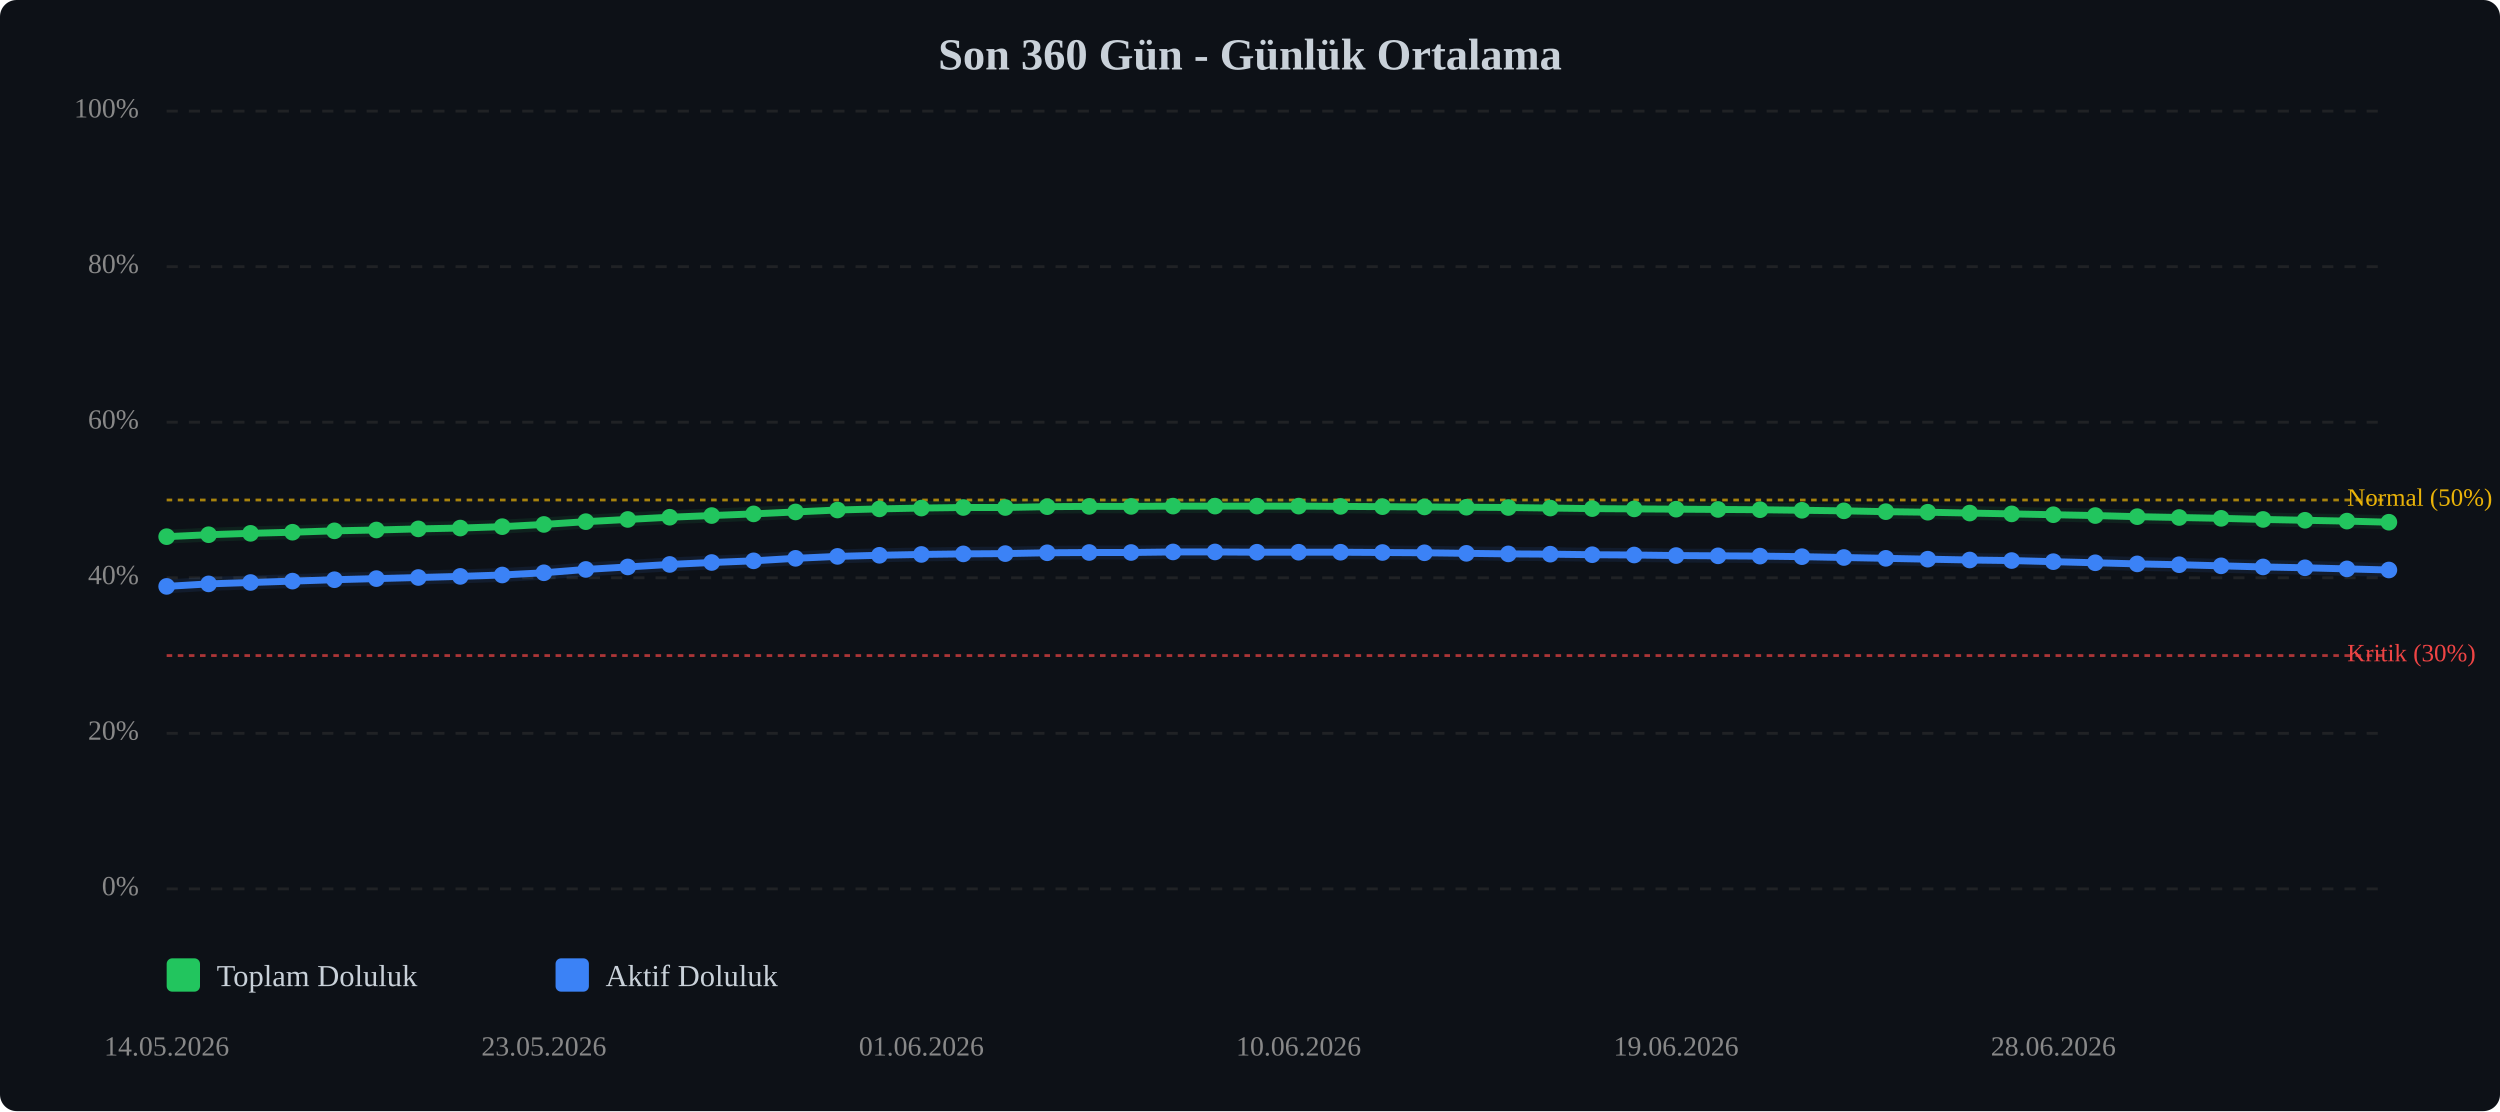
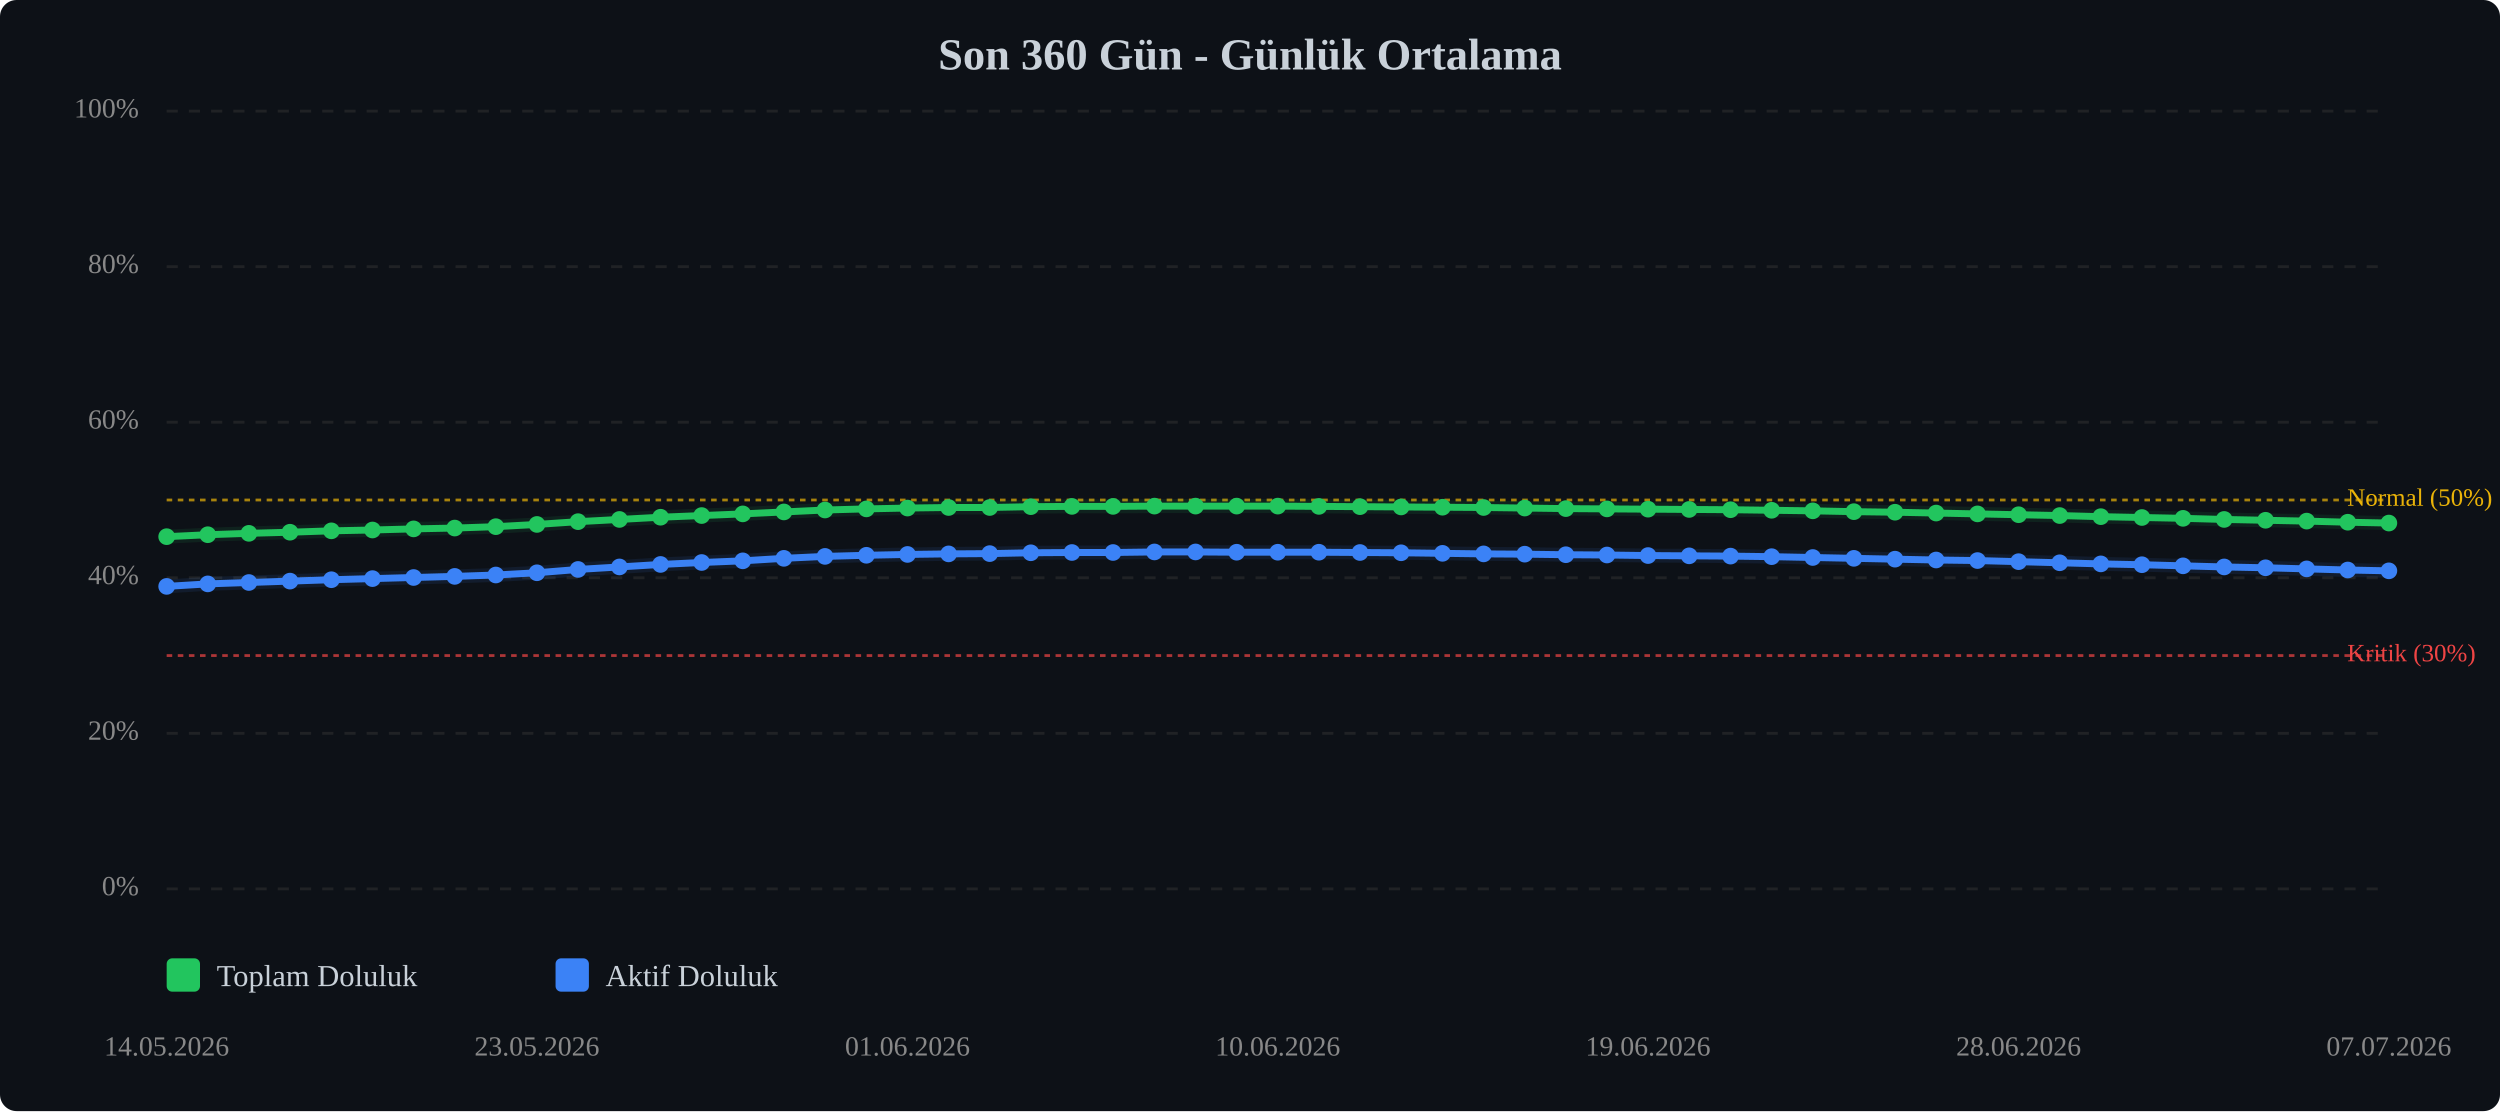
<svg xmlns="http://www.w3.org/2000/svg" viewBox="0 0 900 400" width="100%" style="max-width:900px;">
  <rect width="900" height="400" fill="#0d1117" rx="6" />
  <text x="450.0" y="25" text-anchor="middle" font-size="16" font-weight="bold" fill="#c9d1d9">Son 360 Gün - Günlük Ortalama</text>
  <line x1="60" y1="320.0" x2="860" y2="320.0" stroke="#333" stroke-width="1" stroke-dasharray="4,4" opacity="0.5" />
  <text x="50" y="320.0" text-anchor="end" dominant-baseline="middle" font-size="10" fill="#888">0%</text>
  <line x1="60" y1="264.0" x2="860" y2="264.0" stroke="#333" stroke-width="1" stroke-dasharray="4,4" opacity="0.5" />
  <text x="50" y="264.0" text-anchor="end" dominant-baseline="middle" font-size="10" fill="#888">20%</text>
  <line x1="60" y1="208.0" x2="860" y2="208.0" stroke="#333" stroke-width="1" stroke-dasharray="4,4" opacity="0.5" />
  <text x="50" y="208.0" text-anchor="end" dominant-baseline="middle" font-size="10" fill="#888">40%</text>
  <line x1="60" y1="152.0" x2="860" y2="152.0" stroke="#333" stroke-width="1" stroke-dasharray="4,4" opacity="0.5" />
  <text x="50" y="152.0" text-anchor="end" dominant-baseline="middle" font-size="10" fill="#888">60%</text>
  <line x1="60" y1="96.0" x2="860" y2="96.0" stroke="#333" stroke-width="1" stroke-dasharray="4,4" opacity="0.5" />
  <text x="50" y="96.0" text-anchor="end" dominant-baseline="middle" font-size="10" fill="#888">80%</text>
  <line x1="60" y1="40.0" x2="860" y2="40.0" stroke="#333" stroke-width="1" stroke-dasharray="4,4" opacity="0.5" />
  <text x="50" y="40.0" text-anchor="end" dominant-baseline="middle" font-size="10" fill="#888">100%</text>
  <line x1="60" y1="236.0" x2="860" y2="236.0" stroke="#ef4444" stroke-width="1" stroke-dasharray="2,2" opacity="0.7" />
  <text x="845" y="236.0" dominant-baseline="middle" font-size="9" fill="#ef4444">Kritik (30%)</text>
  <line x1="60" y1="180.0" x2="860" y2="180.0" stroke="#eab308" stroke-width="1" stroke-dasharray="2,2" opacity="0.7" />
  <text x="845" y="180.0" dominant-baseline="middle" font-size="9" fill="#eab308">Normal (50%)</text>
-   <polyline points="60.0,193.2 75.1,192.5 90.2,192.0 105.3,191.6 120.4,191.1 135.5,190.8 150.6,190.4 165.7,190.1 180.8,189.6 195.8,188.8 210.9,187.8 226.0,187.0 241.1,186.2 256.2,185.6 271.3,185.0 286.4,184.3 301.5,183.6 316.6,183.2 331.7,182.9 346.8,182.7 361.9,182.7 377.0,182.4 392.1,182.3 407.2,182.3 422.3,182.2 437.4,182.2 452.5,182.2 467.5,182.2 482.6,182.3 497.7,182.4 512.8,182.5 527.9,182.6 543.0,182.7 558.1,182.9 573.2,183.1 588.3,183.2 603.4,183.3 618.5,183.4 633.6,183.5 648.7,183.7 663.8,183.9 678.9,184.2 694.0,184.4 709.1,184.7 724.2,185.0 739.2,185.3 754.3,185.6 769.4,186.0 784.5,186.3 799.6,186.6 814.7,187.0 829.8,187.3 844.9,187.6 860.0,188.0" fill="none" stroke="#22c55e" stroke-width="2.5" stroke-linecap="round" stroke-linejoin="round" />
-   <polyline points="60.0,193.2 75.1,192.5 90.2,192.0 105.3,191.6 120.4,191.1 135.5,190.8 150.6,190.4 165.7,190.1 180.8,189.6 195.8,188.8 210.9,187.8 226.0,187.0 241.1,186.2 256.2,185.6 271.3,185.0 286.4,184.3 301.5,183.6 316.6,183.2 331.7,182.9 346.8,182.7 361.9,182.7 377.0,182.4 392.1,182.3 407.2,182.3 422.3,182.2 437.4,182.2 452.5,182.2 467.5,182.2 482.6,182.3 497.7,182.4 512.8,182.5 527.9,182.6 543.0,182.7 558.1,182.9 573.2,183.1 588.3,183.2 603.4,183.3 618.5,183.4 633.6,183.5 648.7,183.7 663.8,183.9 678.9,184.2 694.0,184.4 709.1,184.7 724.2,185.0 739.2,185.3 754.3,185.6 769.4,186.0 784.5,186.3 799.6,186.6 814.7,187.0 829.8,187.3 844.9,187.6 860.0,188.0" fill="none" stroke="#22c55e" stroke-width="5" opacity="0.1" stroke-linecap="round" stroke-linejoin="round" />
-   <polyline points="60.0,211.1 75.1,210.2 90.2,209.7 105.3,209.2 120.4,208.7 135.5,208.3 150.6,207.9 165.7,207.5 180.8,207.0 195.8,206.2 210.9,205.0 226.0,204.1 241.1,203.2 256.2,202.5 271.3,201.9 286.4,201.0 301.5,200.3 316.6,199.9 331.7,199.6 346.8,199.4 361.9,199.3 377.0,199.0 392.1,198.9 407.2,198.9 422.3,198.7 437.4,198.7 452.5,198.8 467.5,198.8 482.6,198.8 497.7,198.9 512.8,199.0 527.9,199.2 543.0,199.4 558.1,199.5 573.2,199.7 588.3,199.8 603.4,200.0 618.5,200.1 633.6,200.2 648.7,200.4 663.8,200.7 678.9,201.0 694.0,201.3 709.1,201.6 724.2,201.8 739.2,202.2 754.3,202.6 769.4,203.0 784.5,203.3 799.6,203.7 814.7,204.1 829.8,204.4 844.9,204.8 860.0,205.2" fill="none" stroke="#3b82f6" stroke-width="2.5" stroke-linecap="round" stroke-linejoin="round" />
-   <polyline points="60.0,211.1 75.1,210.2 90.2,209.7 105.3,209.2 120.4,208.7 135.5,208.3 150.6,207.9 165.7,207.5 180.8,207.0 195.8,206.2 210.9,205.0 226.0,204.1 241.1,203.2 256.2,202.5 271.3,201.9 286.4,201.0 301.5,200.3 316.6,199.9 331.7,199.6 346.8,199.4 361.9,199.3 377.0,199.0 392.1,198.9 407.2,198.9 422.3,198.7 437.4,198.7 452.5,198.8 467.5,198.8 482.6,198.8 497.7,198.9 512.8,199.0 527.9,199.2 543.0,199.4 558.1,199.5 573.2,199.7 588.3,199.8 603.4,200.0 618.5,200.1 633.6,200.2 648.7,200.4 663.8,200.7 678.9,201.0 694.0,201.3 709.1,201.6 724.2,201.8 739.2,202.2 754.3,202.6 769.4,203.0 784.5,203.3 799.6,203.7 814.7,204.1 829.8,204.4 844.9,204.8 860.0,205.2" fill="none" stroke="#3b82f6" stroke-width="5" opacity="0.1" stroke-linecap="round" stroke-linejoin="round" />
+   <polyline points="60.0,193.2 74.8,192.5 89.6,192.0 104.4,191.6 119.3,191.1 134.1,190.8 148.9,190.4 163.7,190.1 178.5,189.6 193.3,188.8 208.1,187.8 223.0,187.0 237.8,186.2 252.6,185.6 267.4,185.0 282.2,184.3 297.0,183.6 311.9,183.2 326.7,182.9 341.5,182.7 356.3,182.7 371.1,182.4 385.9,182.3 400.7,182.3 415.6,182.2 430.4,182.2 445.2,182.2 460.0,182.2 474.8,182.3 489.6,182.4 504.4,182.5 519.3,182.6 534.1,182.7 548.9,182.9 563.7,183.1 578.5,183.2 593.3,183.3 608.1,183.4 623.0,183.5 637.8,183.7 652.6,183.9 667.4,184.2 682.2,184.4 697.0,184.7 711.9,185.0 726.7,185.3 741.5,185.6 756.3,186.0 771.1,186.3 785.9,186.6 800.7,187.0 815.6,187.3 830.4,187.6 845.2,188.0 860.0,188.3" fill="none" stroke="#22c55e" stroke-width="2.5" stroke-linecap="round" stroke-linejoin="round" />
+   <polyline points="60.0,193.2 74.8,192.5 89.6,192.0 104.4,191.6 119.3,191.1 134.1,190.8 148.9,190.4 163.7,190.1 178.5,189.6 193.3,188.8 208.1,187.8 223.0,187.0 237.8,186.2 252.6,185.6 267.4,185.0 282.2,184.3 297.0,183.6 311.9,183.2 326.7,182.9 341.5,182.7 356.3,182.7 371.1,182.4 385.9,182.3 400.7,182.3 415.6,182.2 430.4,182.2 445.2,182.2 460.0,182.2 474.8,182.3 489.6,182.4 504.4,182.5 519.3,182.6 534.1,182.7 548.9,182.9 563.7,183.1 578.5,183.2 593.3,183.3 608.1,183.4 623.0,183.5 637.8,183.7 652.6,183.9 667.4,184.2 682.2,184.4 697.0,184.7 711.9,185.0 726.7,185.3 741.5,185.6 756.3,186.0 771.1,186.3 785.9,186.6 800.7,187.0 815.6,187.3 830.4,187.6 845.2,188.0 860.0,188.3" fill="none" stroke="#22c55e" stroke-width="5" opacity="0.1" stroke-linecap="round" stroke-linejoin="round" />
+   <polyline points="60.0,211.1 74.8,210.2 89.6,209.7 104.4,209.2 119.3,208.7 134.1,208.3 148.9,207.9 163.7,207.5 178.5,207.0 193.3,206.2 208.1,205.0 223.0,204.1 237.8,203.2 252.6,202.5 267.4,201.9 282.2,201.0 297.0,200.3 311.9,199.9 326.7,199.6 341.5,199.4 356.3,199.3 371.1,199.0 385.9,198.9 400.7,198.9 415.6,198.7 430.4,198.7 445.2,198.8 460.0,198.8 474.8,198.8 489.6,198.9 504.4,199.0 519.3,199.2 534.1,199.4 548.9,199.5 563.7,199.7 578.5,199.8 593.3,200.0 608.1,200.1 623.0,200.2 637.8,200.4 652.6,200.7 667.4,201.0 682.2,201.3 697.0,201.6 711.9,201.8 726.7,202.2 741.5,202.6 756.3,203.0 771.1,203.3 785.9,203.7 800.7,204.1 815.6,204.4 830.4,204.8 845.2,205.2 860.0,205.5" fill="none" stroke="#3b82f6" stroke-width="2.5" stroke-linecap="round" stroke-linejoin="round" />
+   <polyline points="60.0,211.1 74.8,210.2 89.6,209.7 104.4,209.2 119.3,208.7 134.1,208.3 148.9,207.9 163.7,207.5 178.5,207.0 193.3,206.2 208.1,205.0 223.0,204.1 237.8,203.2 252.6,202.5 267.4,201.9 282.2,201.0 297.0,200.3 311.9,199.9 326.7,199.6 341.5,199.4 356.3,199.3 371.1,199.0 385.9,198.9 400.7,198.9 415.6,198.7 430.4,198.7 445.2,198.8 460.0,198.8 474.8,198.8 489.6,198.9 504.4,199.0 519.3,199.2 534.1,199.4 548.9,199.5 563.7,199.7 578.5,199.8 593.3,200.0 608.1,200.1 623.0,200.2 637.8,200.4 652.6,200.7 667.4,201.0 682.2,201.3 697.0,201.6 711.9,201.8 726.7,202.2 741.5,202.6 756.3,203.0 771.1,203.3 785.9,203.7 800.7,204.1 815.6,204.4 830.4,204.8 845.2,205.2 860.0,205.5" fill="none" stroke="#3b82f6" stroke-width="5" opacity="0.1" stroke-linecap="round" stroke-linejoin="round" />
  <circle cx="60.0" cy="193.2" r="3" fill="#22c55e" />
-   <circle cx="75.1" cy="192.5" r="3" fill="#22c55e" />
-   <circle cx="90.2" cy="192.0" r="3" fill="#22c55e" />
-   <circle cx="105.3" cy="191.6" r="3" fill="#22c55e" />
-   <circle cx="120.4" cy="191.1" r="3" fill="#22c55e" />
-   <circle cx="135.5" cy="190.8" r="3" fill="#22c55e" />
-   <circle cx="150.6" cy="190.4" r="3" fill="#22c55e" />
-   <circle cx="165.7" cy="190.1" r="3" fill="#22c55e" />
-   <circle cx="180.8" cy="189.6" r="3" fill="#22c55e" />
-   <circle cx="195.8" cy="188.8" r="3" fill="#22c55e" />
-   <circle cx="210.9" cy="187.8" r="3" fill="#22c55e" />
-   <circle cx="226.0" cy="187.0" r="3" fill="#22c55e" />
-   <circle cx="241.1" cy="186.2" r="3" fill="#22c55e" />
-   <circle cx="256.2" cy="185.6" r="3" fill="#22c55e" />
-   <circle cx="271.3" cy="185.0" r="3" fill="#22c55e" />
-   <circle cx="286.4" cy="184.3" r="3" fill="#22c55e" />
-   <circle cx="301.5" cy="183.6" r="3" fill="#22c55e" />
-   <circle cx="316.6" cy="183.2" r="3" fill="#22c55e" />
-   <circle cx="331.7" cy="182.9" r="3" fill="#22c55e" />
-   <circle cx="346.8" cy="182.7" r="3" fill="#22c55e" />
-   <circle cx="361.9" cy="182.7" r="3" fill="#22c55e" />
-   <circle cx="377.0" cy="182.4" r="3" fill="#22c55e" />
-   <circle cx="392.1" cy="182.3" r="3" fill="#22c55e" />
-   <circle cx="407.2" cy="182.3" r="3" fill="#22c55e" />
-   <circle cx="422.3" cy="182.2" r="3" fill="#22c55e" />
-   <circle cx="437.4" cy="182.2" r="3" fill="#22c55e" />
-   <circle cx="452.5" cy="182.2" r="3" fill="#22c55e" />
-   <circle cx="467.5" cy="182.2" r="3" fill="#22c55e" />
-   <circle cx="482.6" cy="182.3" r="3" fill="#22c55e" />
-   <circle cx="497.7" cy="182.4" r="3" fill="#22c55e" />
-   <circle cx="512.8" cy="182.5" r="3" fill="#22c55e" />
-   <circle cx="527.9" cy="182.6" r="3" fill="#22c55e" />
-   <circle cx="543.0" cy="182.7" r="3" fill="#22c55e" />
-   <circle cx="558.1" cy="182.9" r="3" fill="#22c55e" />
-   <circle cx="573.2" cy="183.1" r="3" fill="#22c55e" />
-   <circle cx="588.3" cy="183.2" r="3" fill="#22c55e" />
-   <circle cx="603.4" cy="183.3" r="3" fill="#22c55e" />
-   <circle cx="618.5" cy="183.4" r="3" fill="#22c55e" />
-   <circle cx="633.6" cy="183.5" r="3" fill="#22c55e" />
-   <circle cx="648.7" cy="183.7" r="3" fill="#22c55e" />
-   <circle cx="663.8" cy="183.9" r="3" fill="#22c55e" />
-   <circle cx="678.9" cy="184.2" r="3" fill="#22c55e" />
-   <circle cx="694.0" cy="184.4" r="3" fill="#22c55e" />
-   <circle cx="709.1" cy="184.7" r="3" fill="#22c55e" />
-   <circle cx="724.2" cy="185.0" r="3" fill="#22c55e" />
-   <circle cx="739.2" cy="185.3" r="3" fill="#22c55e" />
-   <circle cx="754.3" cy="185.6" r="3" fill="#22c55e" />
-   <circle cx="769.4" cy="186.0" r="3" fill="#22c55e" />
-   <circle cx="784.5" cy="186.3" r="3" fill="#22c55e" />
-   <circle cx="799.6" cy="186.6" r="3" fill="#22c55e" />
-   <circle cx="814.7" cy="187.0" r="3" fill="#22c55e" />
-   <circle cx="829.8" cy="187.3" r="3" fill="#22c55e" />
-   <circle cx="844.9" cy="187.6" r="3" fill="#22c55e" />
-   <circle cx="860.0" cy="188.0" r="3" fill="#22c55e" />
+   <circle cx="74.8" cy="192.5" r="3" fill="#22c55e" />
+   <circle cx="89.6" cy="192.0" r="3" fill="#22c55e" />
+   <circle cx="104.4" cy="191.6" r="3" fill="#22c55e" />
+   <circle cx="119.3" cy="191.1" r="3" fill="#22c55e" />
+   <circle cx="134.1" cy="190.8" r="3" fill="#22c55e" />
+   <circle cx="148.9" cy="190.4" r="3" fill="#22c55e" />
+   <circle cx="163.7" cy="190.1" r="3" fill="#22c55e" />
+   <circle cx="178.5" cy="189.6" r="3" fill="#22c55e" />
+   <circle cx="193.3" cy="188.8" r="3" fill="#22c55e" />
+   <circle cx="208.1" cy="187.8" r="3" fill="#22c55e" />
+   <circle cx="223.0" cy="187.0" r="3" fill="#22c55e" />
+   <circle cx="237.8" cy="186.2" r="3" fill="#22c55e" />
+   <circle cx="252.6" cy="185.6" r="3" fill="#22c55e" />
+   <circle cx="267.4" cy="185.0" r="3" fill="#22c55e" />
+   <circle cx="282.2" cy="184.3" r="3" fill="#22c55e" />
+   <circle cx="297.0" cy="183.6" r="3" fill="#22c55e" />
+   <circle cx="311.9" cy="183.2" r="3" fill="#22c55e" />
+   <circle cx="326.7" cy="182.9" r="3" fill="#22c55e" />
+   <circle cx="341.5" cy="182.7" r="3" fill="#22c55e" />
+   <circle cx="356.3" cy="182.7" r="3" fill="#22c55e" />
+   <circle cx="371.1" cy="182.4" r="3" fill="#22c55e" />
+   <circle cx="385.9" cy="182.3" r="3" fill="#22c55e" />
+   <circle cx="400.7" cy="182.3" r="3" fill="#22c55e" />
+   <circle cx="415.6" cy="182.2" r="3" fill="#22c55e" />
+   <circle cx="430.4" cy="182.2" r="3" fill="#22c55e" />
+   <circle cx="445.2" cy="182.2" r="3" fill="#22c55e" />
+   <circle cx="460.0" cy="182.2" r="3" fill="#22c55e" />
+   <circle cx="474.8" cy="182.3" r="3" fill="#22c55e" />
+   <circle cx="489.6" cy="182.4" r="3" fill="#22c55e" />
+   <circle cx="504.4" cy="182.5" r="3" fill="#22c55e" />
+   <circle cx="519.3" cy="182.6" r="3" fill="#22c55e" />
+   <circle cx="534.1" cy="182.7" r="3" fill="#22c55e" />
+   <circle cx="548.9" cy="182.9" r="3" fill="#22c55e" />
+   <circle cx="563.7" cy="183.1" r="3" fill="#22c55e" />
+   <circle cx="578.5" cy="183.2" r="3" fill="#22c55e" />
+   <circle cx="593.3" cy="183.3" r="3" fill="#22c55e" />
+   <circle cx="608.1" cy="183.4" r="3" fill="#22c55e" />
+   <circle cx="623.0" cy="183.5" r="3" fill="#22c55e" />
+   <circle cx="637.8" cy="183.7" r="3" fill="#22c55e" />
+   <circle cx="652.6" cy="183.9" r="3" fill="#22c55e" />
+   <circle cx="667.4" cy="184.2" r="3" fill="#22c55e" />
+   <circle cx="682.2" cy="184.4" r="3" fill="#22c55e" />
+   <circle cx="697.0" cy="184.7" r="3" fill="#22c55e" />
+   <circle cx="711.9" cy="185.0" r="3" fill="#22c55e" />
+   <circle cx="726.7" cy="185.3" r="3" fill="#22c55e" />
+   <circle cx="741.5" cy="185.6" r="3" fill="#22c55e" />
+   <circle cx="756.3" cy="186.0" r="3" fill="#22c55e" />
+   <circle cx="771.1" cy="186.3" r="3" fill="#22c55e" />
+   <circle cx="785.9" cy="186.6" r="3" fill="#22c55e" />
+   <circle cx="800.7" cy="187.0" r="3" fill="#22c55e" />
+   <circle cx="815.6" cy="187.3" r="3" fill="#22c55e" />
+   <circle cx="830.4" cy="187.6" r="3" fill="#22c55e" />
+   <circle cx="845.2" cy="188.0" r="3" fill="#22c55e" />
+   <circle cx="860.0" cy="188.3" r="3" fill="#22c55e" />
  <circle cx="60.0" cy="211.1" r="3" fill="#3b82f6" />
-   <circle cx="75.1" cy="210.2" r="3" fill="#3b82f6" />
-   <circle cx="90.2" cy="209.7" r="3" fill="#3b82f6" />
-   <circle cx="105.3" cy="209.2" r="3" fill="#3b82f6" />
-   <circle cx="120.4" cy="208.7" r="3" fill="#3b82f6" />
-   <circle cx="135.5" cy="208.3" r="3" fill="#3b82f6" />
-   <circle cx="150.6" cy="207.9" r="3" fill="#3b82f6" />
-   <circle cx="165.7" cy="207.5" r="3" fill="#3b82f6" />
-   <circle cx="180.8" cy="207.0" r="3" fill="#3b82f6" />
-   <circle cx="195.8" cy="206.2" r="3" fill="#3b82f6" />
-   <circle cx="210.9" cy="205.0" r="3" fill="#3b82f6" />
-   <circle cx="226.0" cy="204.1" r="3" fill="#3b82f6" />
-   <circle cx="241.1" cy="203.2" r="3" fill="#3b82f6" />
-   <circle cx="256.2" cy="202.5" r="3" fill="#3b82f6" />
-   <circle cx="271.3" cy="201.9" r="3" fill="#3b82f6" />
-   <circle cx="286.4" cy="201.0" r="3" fill="#3b82f6" />
-   <circle cx="301.5" cy="200.3" r="3" fill="#3b82f6" />
-   <circle cx="316.6" cy="199.9" r="3" fill="#3b82f6" />
-   <circle cx="331.7" cy="199.6" r="3" fill="#3b82f6" />
-   <circle cx="346.8" cy="199.4" r="3" fill="#3b82f6" />
-   <circle cx="361.9" cy="199.3" r="3" fill="#3b82f6" />
-   <circle cx="377.0" cy="199.0" r="3" fill="#3b82f6" />
-   <circle cx="392.1" cy="198.9" r="3" fill="#3b82f6" />
-   <circle cx="407.2" cy="198.9" r="3" fill="#3b82f6" />
-   <circle cx="422.3" cy="198.7" r="3" fill="#3b82f6" />
-   <circle cx="437.4" cy="198.7" r="3" fill="#3b82f6" />
-   <circle cx="452.5" cy="198.8" r="3" fill="#3b82f6" />
-   <circle cx="467.5" cy="198.8" r="3" fill="#3b82f6" />
-   <circle cx="482.6" cy="198.8" r="3" fill="#3b82f6" />
-   <circle cx="497.7" cy="198.9" r="3" fill="#3b82f6" />
-   <circle cx="512.8" cy="199.0" r="3" fill="#3b82f6" />
-   <circle cx="527.9" cy="199.2" r="3" fill="#3b82f6" />
-   <circle cx="543.0" cy="199.4" r="3" fill="#3b82f6" />
-   <circle cx="558.1" cy="199.5" r="3" fill="#3b82f6" />
-   <circle cx="573.2" cy="199.7" r="3" fill="#3b82f6" />
-   <circle cx="588.3" cy="199.8" r="3" fill="#3b82f6" />
-   <circle cx="603.4" cy="200.0" r="3" fill="#3b82f6" />
-   <circle cx="618.5" cy="200.1" r="3" fill="#3b82f6" />
-   <circle cx="633.6" cy="200.2" r="3" fill="#3b82f6" />
-   <circle cx="648.7" cy="200.4" r="3" fill="#3b82f6" />
-   <circle cx="663.8" cy="200.7" r="3" fill="#3b82f6" />
-   <circle cx="678.9" cy="201.0" r="3" fill="#3b82f6" />
-   <circle cx="694.0" cy="201.3" r="3" fill="#3b82f6" />
-   <circle cx="709.1" cy="201.6" r="3" fill="#3b82f6" />
-   <circle cx="724.2" cy="201.8" r="3" fill="#3b82f6" />
-   <circle cx="739.2" cy="202.2" r="3" fill="#3b82f6" />
-   <circle cx="754.3" cy="202.6" r="3" fill="#3b82f6" />
-   <circle cx="769.4" cy="203.0" r="3" fill="#3b82f6" />
-   <circle cx="784.5" cy="203.3" r="3" fill="#3b82f6" />
-   <circle cx="799.6" cy="203.7" r="3" fill="#3b82f6" />
-   <circle cx="814.7" cy="204.1" r="3" fill="#3b82f6" />
-   <circle cx="829.8" cy="204.4" r="3" fill="#3b82f6" />
-   <circle cx="844.9" cy="204.8" r="3" fill="#3b82f6" />
-   <circle cx="860.0" cy="205.2" r="3" fill="#3b82f6" />
+   <circle cx="74.8" cy="210.2" r="3" fill="#3b82f6" />
+   <circle cx="89.6" cy="209.7" r="3" fill="#3b82f6" />
+   <circle cx="104.4" cy="209.2" r="3" fill="#3b82f6" />
+   <circle cx="119.3" cy="208.7" r="3" fill="#3b82f6" />
+   <circle cx="134.1" cy="208.3" r="3" fill="#3b82f6" />
+   <circle cx="148.9" cy="207.9" r="3" fill="#3b82f6" />
+   <circle cx="163.7" cy="207.5" r="3" fill="#3b82f6" />
+   <circle cx="178.5" cy="207.0" r="3" fill="#3b82f6" />
+   <circle cx="193.3" cy="206.2" r="3" fill="#3b82f6" />
+   <circle cx="208.1" cy="205.0" r="3" fill="#3b82f6" />
+   <circle cx="223.0" cy="204.1" r="3" fill="#3b82f6" />
+   <circle cx="237.8" cy="203.2" r="3" fill="#3b82f6" />
+   <circle cx="252.6" cy="202.5" r="3" fill="#3b82f6" />
+   <circle cx="267.4" cy="201.9" r="3" fill="#3b82f6" />
+   <circle cx="282.2" cy="201.0" r="3" fill="#3b82f6" />
+   <circle cx="297.0" cy="200.3" r="3" fill="#3b82f6" />
+   <circle cx="311.9" cy="199.9" r="3" fill="#3b82f6" />
+   <circle cx="326.7" cy="199.6" r="3" fill="#3b82f6" />
+   <circle cx="341.5" cy="199.4" r="3" fill="#3b82f6" />
+   <circle cx="356.3" cy="199.3" r="3" fill="#3b82f6" />
+   <circle cx="371.1" cy="199.0" r="3" fill="#3b82f6" />
+   <circle cx="385.9" cy="198.9" r="3" fill="#3b82f6" />
+   <circle cx="400.7" cy="198.9" r="3" fill="#3b82f6" />
+   <circle cx="415.6" cy="198.7" r="3" fill="#3b82f6" />
+   <circle cx="430.4" cy="198.7" r="3" fill="#3b82f6" />
+   <circle cx="445.2" cy="198.8" r="3" fill="#3b82f6" />
+   <circle cx="460.0" cy="198.8" r="3" fill="#3b82f6" />
+   <circle cx="474.8" cy="198.8" r="3" fill="#3b82f6" />
+   <circle cx="489.6" cy="198.9" r="3" fill="#3b82f6" />
+   <circle cx="504.4" cy="199.0" r="3" fill="#3b82f6" />
+   <circle cx="519.3" cy="199.2" r="3" fill="#3b82f6" />
+   <circle cx="534.1" cy="199.4" r="3" fill="#3b82f6" />
+   <circle cx="548.9" cy="199.5" r="3" fill="#3b82f6" />
+   <circle cx="563.7" cy="199.7" r="3" fill="#3b82f6" />
+   <circle cx="578.5" cy="199.8" r="3" fill="#3b82f6" />
+   <circle cx="593.3" cy="200.0" r="3" fill="#3b82f6" />
+   <circle cx="608.1" cy="200.1" r="3" fill="#3b82f6" />
+   <circle cx="623.0" cy="200.2" r="3" fill="#3b82f6" />
+   <circle cx="637.8" cy="200.4" r="3" fill="#3b82f6" />
+   <circle cx="652.6" cy="200.7" r="3" fill="#3b82f6" />
+   <circle cx="667.4" cy="201.0" r="3" fill="#3b82f6" />
+   <circle cx="682.2" cy="201.3" r="3" fill="#3b82f6" />
+   <circle cx="697.0" cy="201.6" r="3" fill="#3b82f6" />
+   <circle cx="711.9" cy="201.8" r="3" fill="#3b82f6" />
+   <circle cx="726.7" cy="202.2" r="3" fill="#3b82f6" />
+   <circle cx="741.5" cy="202.6" r="3" fill="#3b82f6" />
+   <circle cx="756.3" cy="203.0" r="3" fill="#3b82f6" />
+   <circle cx="771.1" cy="203.3" r="3" fill="#3b82f6" />
+   <circle cx="785.9" cy="203.7" r="3" fill="#3b82f6" />
+   <circle cx="800.7" cy="204.1" r="3" fill="#3b82f6" />
+   <circle cx="815.6" cy="204.4" r="3" fill="#3b82f6" />
+   <circle cx="830.4" cy="204.8" r="3" fill="#3b82f6" />
+   <circle cx="845.2" cy="205.2" r="3" fill="#3b82f6" />
+   <circle cx="860.0" cy="205.5" r="3" fill="#3b82f6" />
  <text x="60.0" y="380" text-anchor="middle" font-size="10" fill="#888">14.05.2026</text>
-   <text x="195.8" y="380" text-anchor="middle" font-size="10" fill="#888">23.05.2026</text>
-   <text x="331.7" y="380" text-anchor="middle" font-size="10" fill="#888">01.06.2026</text>
-   <text x="467.5" y="380" text-anchor="middle" font-size="10" fill="#888">10.06.2026</text>
-   <text x="603.4" y="380" text-anchor="middle" font-size="10" fill="#888">19.06.2026</text>
-   <text x="739.2" y="380" text-anchor="middle" font-size="10" fill="#888">28.06.2026</text>
+   <text x="193.3" y="380" text-anchor="middle" font-size="10" fill="#888">23.05.2026</text>
+   <text x="326.7" y="380" text-anchor="middle" font-size="10" fill="#888">01.06.2026</text>
+   <text x="460.0" y="380" text-anchor="middle" font-size="10" fill="#888">10.06.2026</text>
+   <text x="593.3" y="380" text-anchor="middle" font-size="10" fill="#888">19.06.2026</text>
+   <text x="726.7" y="380" text-anchor="middle" font-size="10" fill="#888">28.06.2026</text>
+   <text x="860.0" y="380" text-anchor="middle" font-size="10" fill="#888">07.07.2026</text>
  <g transform="translate(60, 345)">
    <rect x="0" y="0" width="12" height="12" fill="#22c55e" rx="2" />
    <text x="18" y="10" font-size="11" fill="#c9d1d9">Toplam Doluluk</text>
    <rect x="140" y="0" width="12" height="12" fill="#3b82f6" rx="2" />
    <text x="158" y="10" font-size="11" fill="#c9d1d9">Aktif Doluluk</text>
  </g>
</svg>
